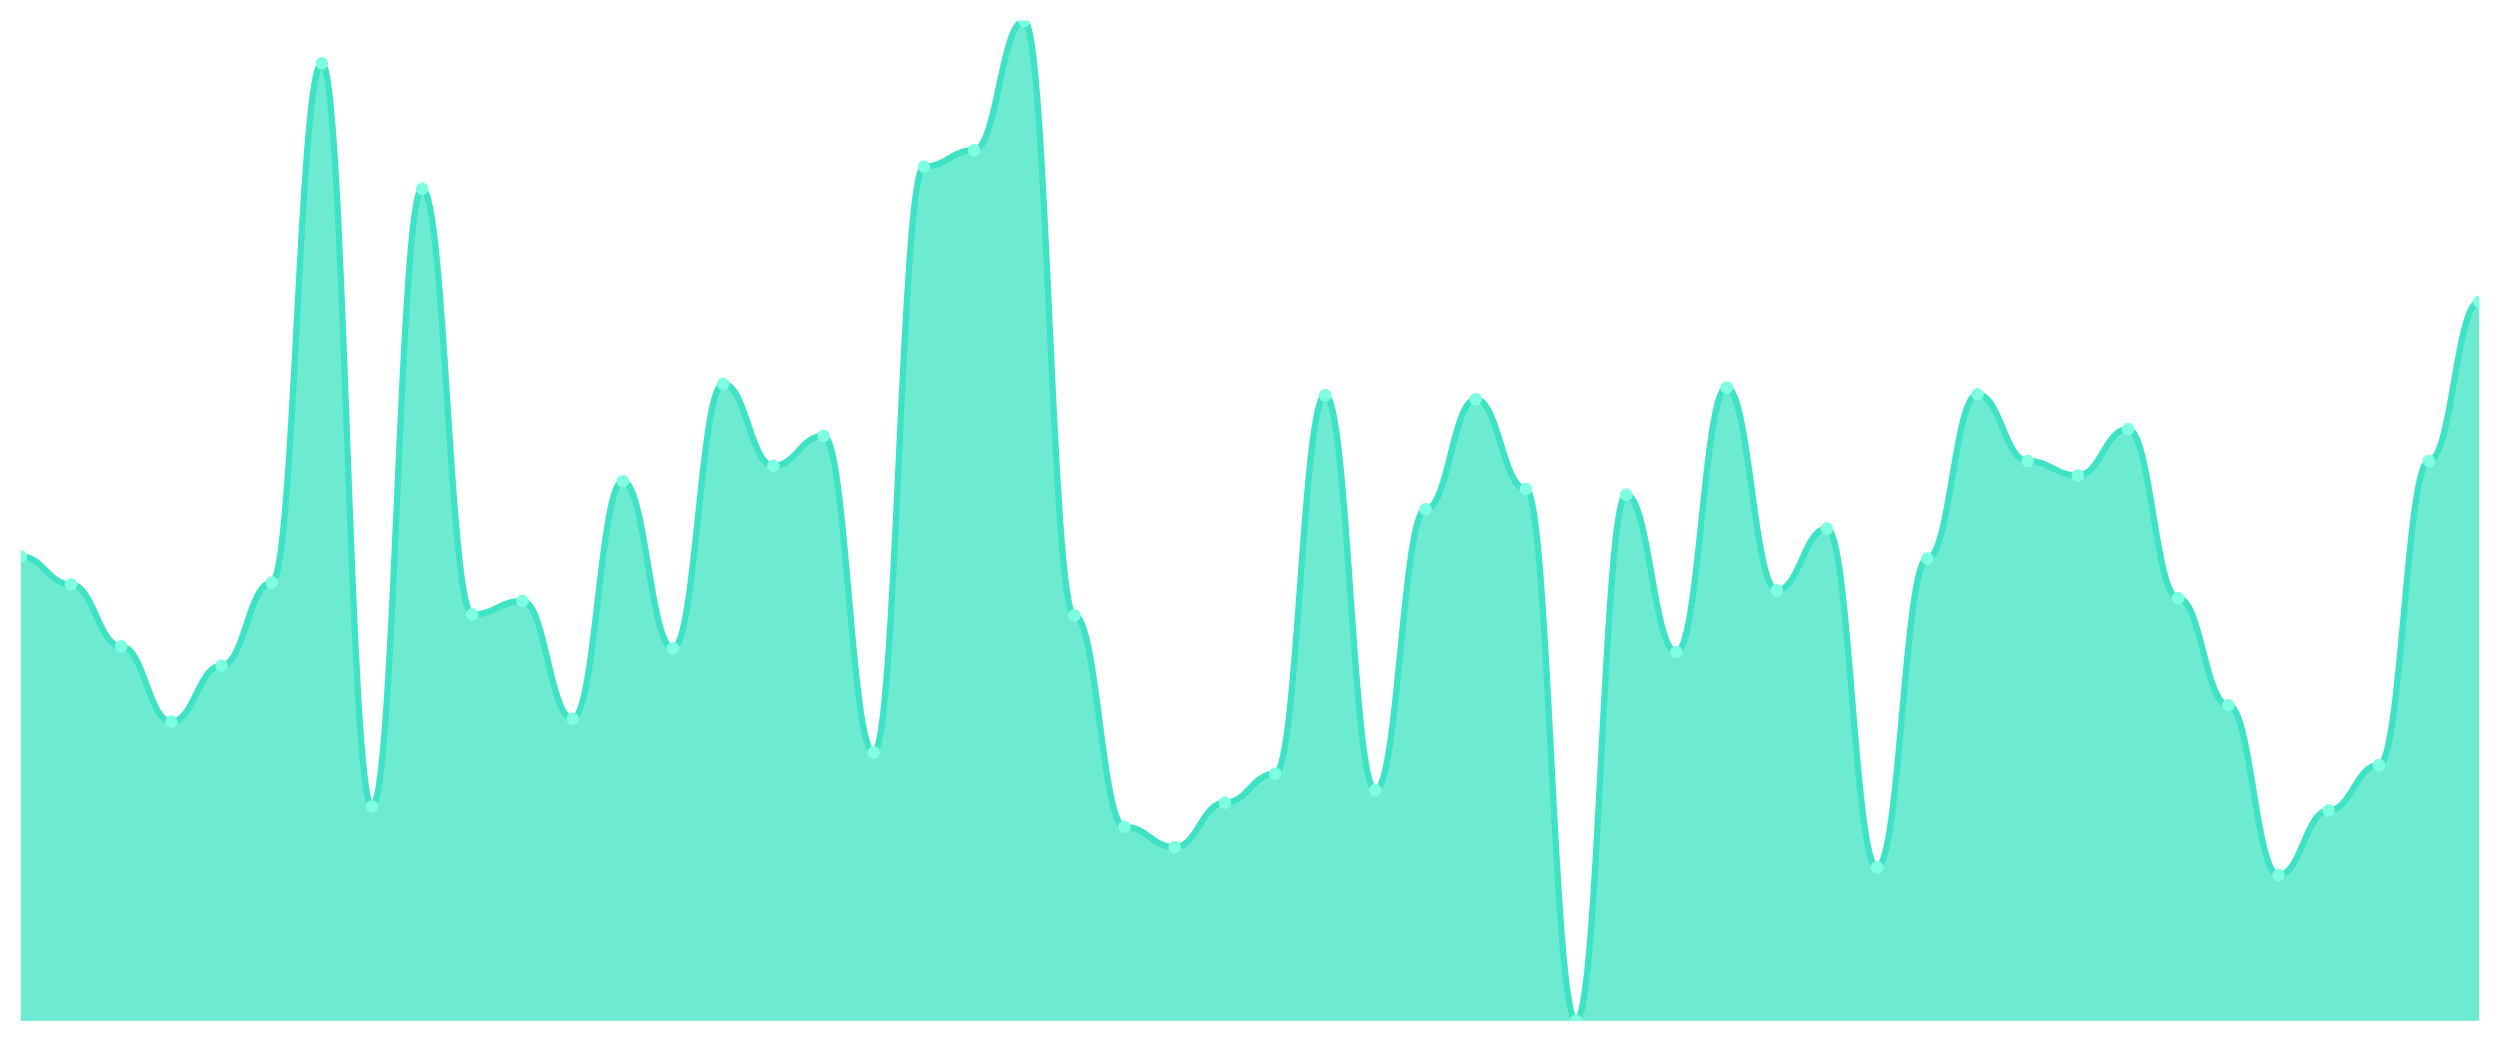
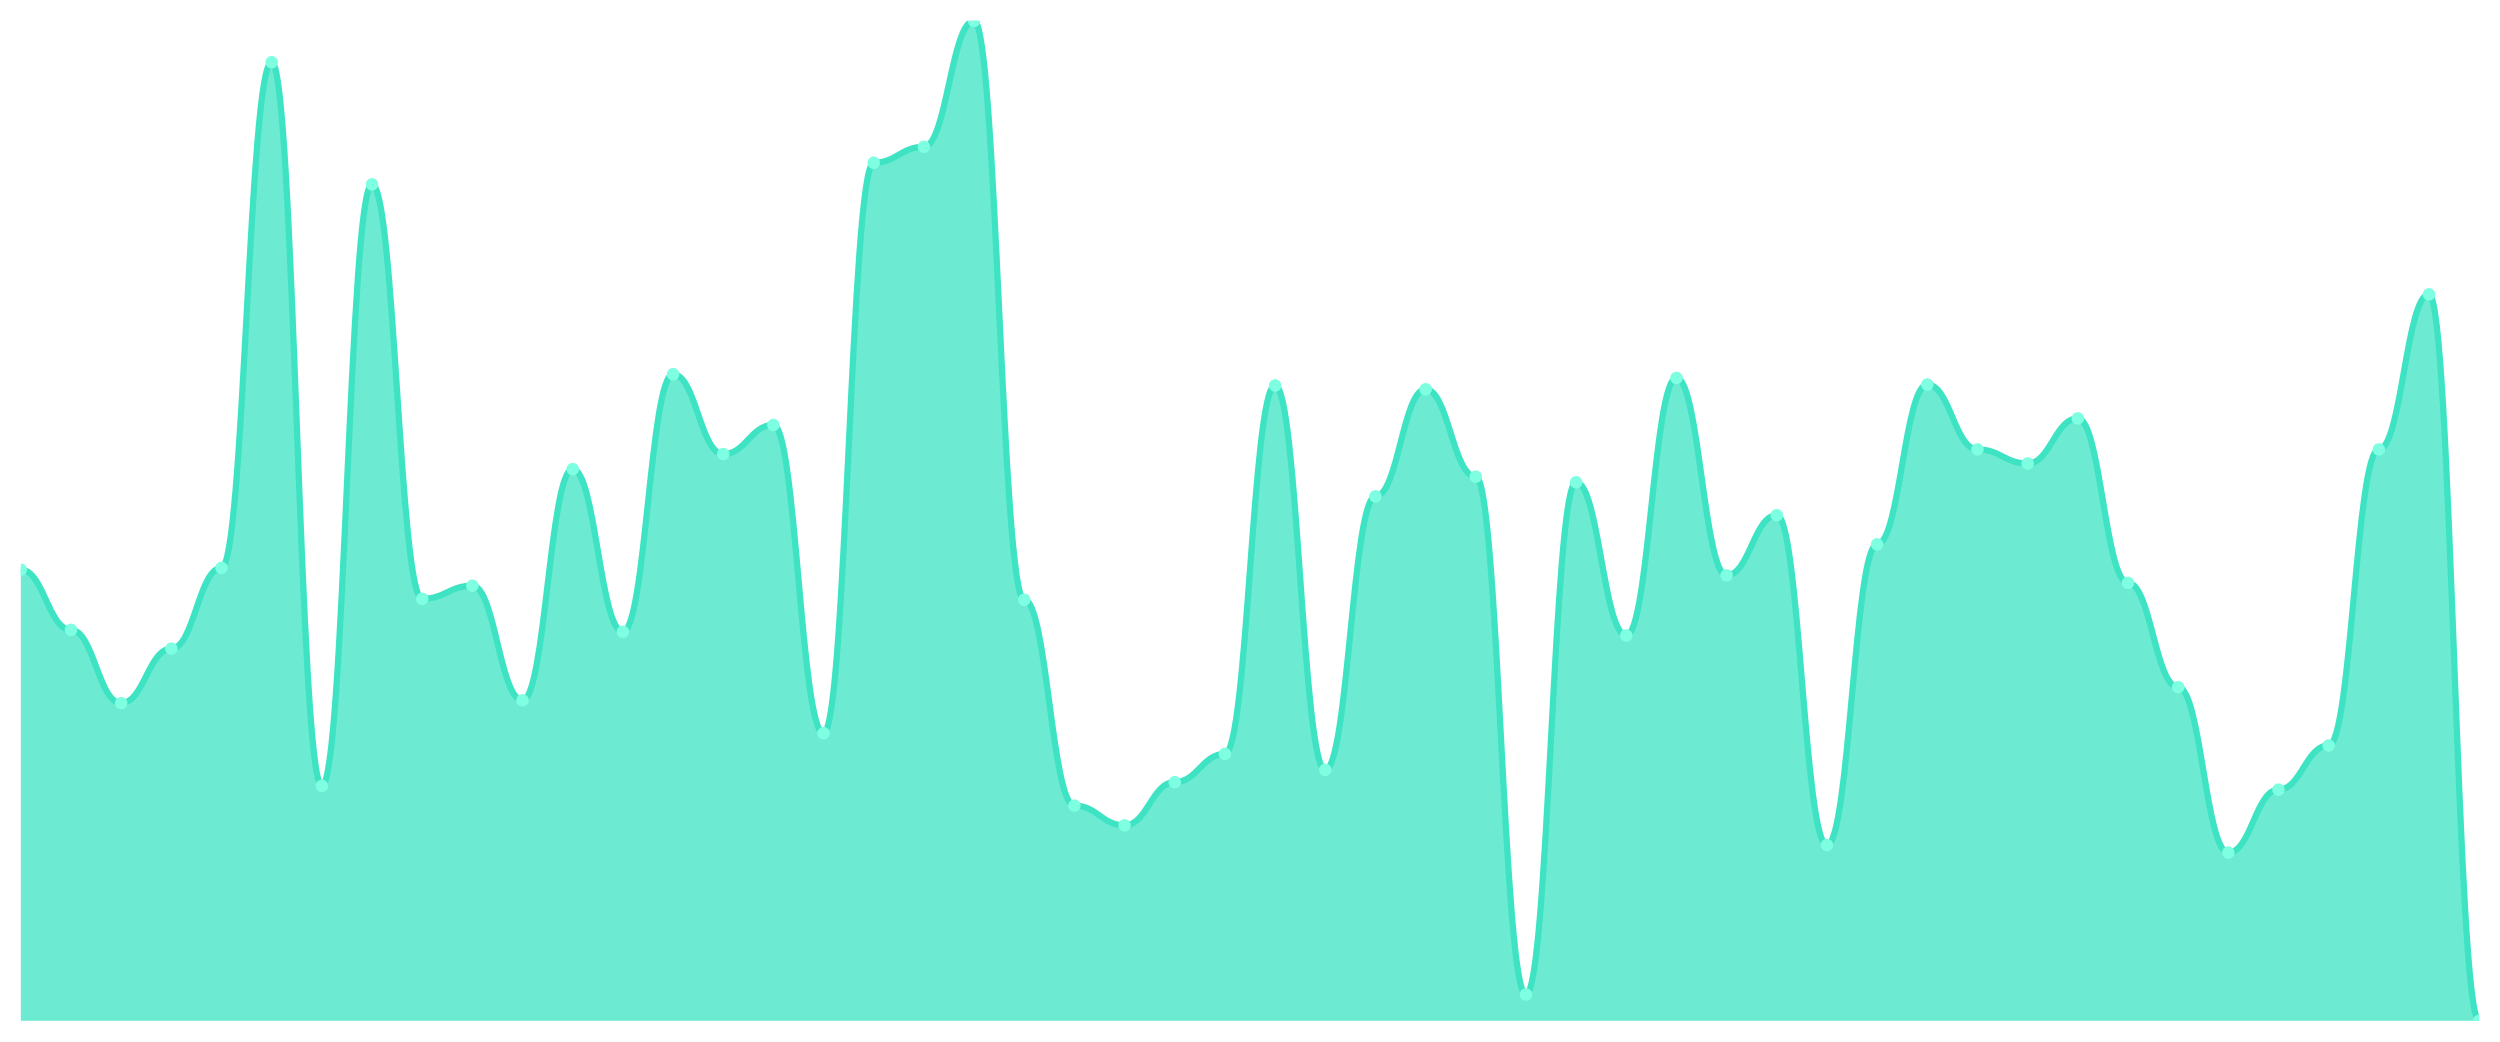
<svg xmlns="http://www.w3.org/2000/svg" viewBox="0 0 1200 500" width="1200" height="500">
  <defs>
    <clipPath id="c">
      <rect x="10" y="10" width="1180" height="480" />
    </clipPath>
  </defs>
  <rect width="1200" height="500" fill="none" />
  <g clip-path="url(#c)">
-     <path d="M 10,490 L 10,267.143 C 20.837,267.143 23.245,280.579 34.082,280.579 C 44.918,280.579 47.327,310.232 58.163,310.232 C 69,310.232 71.408,346.371 82.245,346.371 C 93.082,346.371 95.49,319.498 106.327,319.498 C 117.163,319.498 119.571,279.653 130.408,279.653 C 141.245,279.653 143.653,30.386 154.49,30.386 C 165.327,30.386 167.735,387.143 178.571,387.143 C 189.408,387.143 191.816,90.618 202.653,90.618 C 213.49,90.618 215.898,294.942 226.735,294.942 C 237.571,294.942 239.98,288.456 250.816,288.456 C 261.653,288.456 264.061,344.981 274.898,344.981 C 285.735,344.981 288.143,231.004 298.98,231.004 C 309.816,231.004 312.224,311.158 323.061,311.158 C 333.898,311.158 336.306,184.208 347.143,184.208 C 357.98,184.208 360.388,223.591 371.224,223.591 C 382.061,223.591 384.469,209.228 395.306,209.228 C 406.143,209.228 408.551,361.197 419.388,361.197 C 430.224,361.197 432.633,79.961 443.469,79.961 C 454.306,79.961 456.714,72.085 467.551,72.085 C 478.388,72.085 480.796,10 491.633,10 C 502.469,10 504.878,295.405 515.714,295.405 C 526.551,295.405 528.959,396.873 539.796,396.873 C 550.633,396.873 553.041,406.602 563.878,406.602 C 574.714,406.602 577.122,385.29 587.959,385.29 C 598.796,385.29 601.204,371.39 612.041,371.39 C 622.878,371.39 625.286,189.768 636.122,189.768 C 646.959,189.768 649.367,379.266 660.204,379.266 C 671.041,379.266 673.449,244.44 684.286,244.44 C 695.122,244.44 697.531,191.622 708.367,191.622 C 719.204,191.622 721.612,234.71 732.449,234.71 C 743.286,234.71 745.694,490 756.531,490 C 767.367,490 769.776,237.49 780.612,237.49 C 791.449,237.49 793.857,313.012 804.694,313.012 C 815.531,313.012 817.939,186.062 828.776,186.062 C 839.612,186.062 842.02,283.359 852.857,283.359 C 863.694,283.359 866.102,253.707 876.939,253.707 C 887.776,253.707 890.184,416.332 901.02,416.332 C 911.857,416.332 914.265,268.069 925.102,268.069 C 935.939,268.069 938.347,189.305 949.184,189.305 C 960.02,189.305 962.429,221.274 973.265,221.274 C 984.102,221.274 986.51,228.224 997.347,228.224 C 1008.184,228.224 1010.592,205.985 1021.429,205.985 C 1032.265,205.985 1034.673,287.066 1045.51,287.066 C 1056.347,287.066 1058.755,338.494 1069.592,338.494 C 1080.429,338.494 1082.837,420.039 1093.673,420.039 C 1104.51,420.039 1106.918,388.996 1117.755,388.996 C 1128.592,388.996 1131,367.22 1141.837,367.22 C 1152.673,367.22 1155.082,221.274 1165.918,221.274 C 1176.755,221.274 1179.163,144.826 1190,144.826 L 1190,490 Z" fill="rgba(61,227,195,0.75)" />
-     <path d="M 10,267.143 C 20.837,267.143 23.245,280.579 34.082,280.579 C 44.918,280.579 47.327,310.232 58.163,310.232 C 69,310.232 71.408,346.371 82.245,346.371 C 93.082,346.371 95.49,319.498 106.327,319.498 C 117.163,319.498 119.571,279.653 130.408,279.653 C 141.245,279.653 143.653,30.386 154.49,30.386 C 165.327,30.386 167.735,387.143 178.571,387.143 C 189.408,387.143 191.816,90.618 202.653,90.618 C 213.49,90.618 215.898,294.942 226.735,294.942 C 237.571,294.942 239.98,288.456 250.816,288.456 C 261.653,288.456 264.061,344.981 274.898,344.981 C 285.735,344.981 288.143,231.004 298.98,231.004 C 309.816,231.004 312.224,311.158 323.061,311.158 C 333.898,311.158 336.306,184.208 347.143,184.208 C 357.98,184.208 360.388,223.591 371.224,223.591 C 382.061,223.591 384.469,209.228 395.306,209.228 C 406.143,209.228 408.551,361.197 419.388,361.197 C 430.224,361.197 432.633,79.961 443.469,79.961 C 454.306,79.961 456.714,72.085 467.551,72.085 C 478.388,72.085 480.796,10 491.633,10 C 502.469,10 504.878,295.405 515.714,295.405 C 526.551,295.405 528.959,396.873 539.796,396.873 C 550.633,396.873 553.041,406.602 563.878,406.602 C 574.714,406.602 577.122,385.29 587.959,385.29 C 598.796,385.29 601.204,371.39 612.041,371.39 C 622.878,371.39 625.286,189.768 636.122,189.768 C 646.959,189.768 649.367,379.266 660.204,379.266 C 671.041,379.266 673.449,244.44 684.286,244.44 C 695.122,244.44 697.531,191.622 708.367,191.622 C 719.204,191.622 721.612,234.71 732.449,234.71 C 743.286,234.71 745.694,490 756.531,490 C 767.367,490 769.776,237.49 780.612,237.49 C 791.449,237.49 793.857,313.012 804.694,313.012 C 815.531,313.012 817.939,186.062 828.776,186.062 C 839.612,186.062 842.02,283.359 852.857,283.359 C 863.694,283.359 866.102,253.707 876.939,253.707 C 887.776,253.707 890.184,416.332 901.02,416.332 C 911.857,416.332 914.265,268.069 925.102,268.069 C 935.939,268.069 938.347,189.305 949.184,189.305 C 960.02,189.305 962.429,221.274 973.265,221.274 C 984.102,221.274 986.51,228.224 997.347,228.224 C 1008.184,228.224 1010.592,205.985 1021.429,205.985 C 1032.265,205.985 1034.673,287.066 1045.51,287.066 C 1056.347,287.066 1058.755,338.494 1069.592,338.494 C 1080.429,338.494 1082.837,420.039 1093.673,420.039 C 1104.51,420.039 1106.918,388.996 1117.755,388.996 C 1128.592,388.996 1131,367.22 1141.837,367.22 C 1152.673,367.22 1155.082,221.274 1165.918,221.274 C 1176.755,221.274 1179.163,144.826 1190,144.826" fill="none" stroke="#3de3c3" stroke-width="3" stroke-linecap="round" stroke-linejoin="round" />
-     <circle cx="10" cy="267.143" r="3" fill="#7fffe1" />
-     <circle cx="34.082" cy="280.579" r="3" fill="#7fffe1" />
-     <circle cx="58.163" cy="310.232" r="3" fill="#7fffe1" />
-     <circle cx="82.245" cy="346.371" r="3" fill="#7fffe1" />
-     <circle cx="106.327" cy="319.498" r="3" fill="#7fffe1" />
-     <circle cx="130.408" cy="279.653" r="3" fill="#7fffe1" />
-     <circle cx="154.49" cy="30.386" r="3" fill="#7fffe1" />
-     <circle cx="178.571" cy="387.143" r="3" fill="#7fffe1" />
-     <circle cx="202.653" cy="90.618" r="3" fill="#7fffe1" />
-     <circle cx="226.735" cy="294.942" r="3" fill="#7fffe1" />
-     <circle cx="250.816" cy="288.456" r="3" fill="#7fffe1" />
-     <circle cx="274.898" cy="344.981" r="3" fill="#7fffe1" />
-     <circle cx="298.98" cy="231.004" r="3" fill="#7fffe1" />
-     <circle cx="323.061" cy="311.158" r="3" fill="#7fffe1" />
-     <circle cx="347.143" cy="184.208" r="3" fill="#7fffe1" />
-     <circle cx="371.224" cy="223.591" r="3" fill="#7fffe1" />
-     <circle cx="395.306" cy="209.228" r="3" fill="#7fffe1" />
-     <circle cx="419.388" cy="361.197" r="3" fill="#7fffe1" />
-     <circle cx="443.469" cy="79.961" r="3" fill="#7fffe1" />
-     <circle cx="467.551" cy="72.085" r="3" fill="#7fffe1" />
-     <circle cx="491.633" cy="10" r="3" fill="#7fffe1" />
-     <circle cx="515.714" cy="295.405" r="3" fill="#7fffe1" />
-     <circle cx="539.796" cy="396.873" r="3" fill="#7fffe1" />
-     <circle cx="563.878" cy="406.602" r="3" fill="#7fffe1" />
-     <circle cx="587.959" cy="385.29" r="3" fill="#7fffe1" />
-     <circle cx="612.041" cy="371.39" r="3" fill="#7fffe1" />
-     <circle cx="636.122" cy="189.768" r="3" fill="#7fffe1" />
-     <circle cx="660.204" cy="379.266" r="3" fill="#7fffe1" />
-     <circle cx="684.286" cy="244.44" r="3" fill="#7fffe1" />
-     <circle cx="708.367" cy="191.622" r="3" fill="#7fffe1" />
-     <circle cx="732.449" cy="234.71" r="3" fill="#7fffe1" />
-     <circle cx="756.531" cy="490" r="3" fill="#7fffe1" />
-     <circle cx="780.612" cy="237.49" r="3" fill="#7fffe1" />
-     <circle cx="804.694" cy="313.012" r="3" fill="#7fffe1" />
-     <circle cx="828.776" cy="186.062" r="3" fill="#7fffe1" />
-     <circle cx="852.857" cy="283.359" r="3" fill="#7fffe1" />
-     <circle cx="876.939" cy="253.707" r="3" fill="#7fffe1" />
-     <circle cx="901.02" cy="416.332" r="3" fill="#7fffe1" />
-     <circle cx="925.102" cy="268.069" r="3" fill="#7fffe1" />
-     <circle cx="949.184" cy="189.305" r="3" fill="#7fffe1" />
-     <circle cx="973.265" cy="221.274" r="3" fill="#7fffe1" />
-     <circle cx="997.347" cy="228.224" r="3" fill="#7fffe1" />
-     <circle cx="1021.429" cy="205.985" r="3" fill="#7fffe1" />
-     <circle cx="1045.51" cy="287.066" r="3" fill="#7fffe1" />
-     <circle cx="1069.592" cy="338.494" r="3" fill="#7fffe1" />
-     <circle cx="1093.673" cy="420.039" r="3" fill="#7fffe1" />
-     <circle cx="1117.755" cy="388.996" r="3" fill="#7fffe1" />
-     <circle cx="1141.837" cy="367.22" r="3" fill="#7fffe1" />
-     <circle cx="1165.918" cy="221.274" r="3" fill="#7fffe1" />
-     <circle cx="1190" cy="144.826" r="3" fill="#7fffe1" />
+     <path d="M 10,490 L 10,273.459 C 20.837,273.459 23.245,302.331 34.082,302.331 C 44.918,302.331 47.327,337.519 58.163,337.519 C 69,337.519 71.408,311.353 82.245,311.353 C 93.082,311.353 95.49,272.556 106.327,272.556 C 117.163,272.556 119.571,29.85 130.408,29.85 C 141.245,29.85 143.653,377.218 154.49,377.218 C 165.327,377.218 167.735,88.496 178.571,88.496 C 189.408,88.496 191.816,287.444 202.653,287.444 C 213.49,287.444 215.898,281.128 226.735,281.128 C 237.571,281.128 239.98,336.165 250.816,336.165 C 261.653,336.165 264.061,225.188 274.898,225.188 C 285.735,225.188 288.143,303.233 298.98,303.233 C 309.816,303.233 312.224,179.624 323.061,179.624 C 333.898,179.624 336.306,217.97 347.143,217.97 C 357.98,217.97 360.388,203.985 371.224,203.985 C 382.061,203.985 384.469,351.955 395.306,351.955 C 406.143,351.955 408.551,78.12 419.388,78.12 C 430.224,78.12 432.633,70.451 443.469,70.451 C 454.306,70.451 456.714,10 467.551,10 C 478.388,10 480.796,287.895 491.633,287.895 C 502.469,287.895 504.878,386.692 515.714,386.692 C 526.551,386.692 528.959,396.165 539.796,396.165 C 550.633,396.165 553.041,375.414 563.878,375.414 C 574.714,375.414 577.122,361.88 587.959,361.88 C 598.796,361.88 601.204,185.038 612.041,185.038 C 622.878,185.038 625.286,369.549 636.122,369.549 C 646.959,369.549 649.367,238.271 660.204,238.271 C 671.041,238.271 673.449,186.842 684.286,186.842 C 695.122,186.842 697.531,228.797 708.367,228.797 C 719.204,228.797 721.612,477.368 732.449,477.368 C 743.286,477.368 745.694,231.504 756.531,231.504 C 767.367,231.504 769.776,305.038 780.612,305.038 C 791.449,305.038 793.857,181.429 804.694,181.429 C 815.531,181.429 817.939,276.165 828.776,276.165 C 839.612,276.165 842.02,247.293 852.857,247.293 C 863.694,247.293 866.102,405.639 876.939,405.639 C 887.776,405.639 890.184,261.278 901.02,261.278 C 911.857,261.278 914.265,184.586 925.102,184.586 C 935.939,184.586 938.347,215.714 949.184,215.714 C 960.02,215.714 962.429,222.481 973.265,222.481 C 984.102,222.481 986.51,200.827 997.347,200.827 C 1008.184,200.827 1010.592,279.774 1021.429,279.774 C 1032.265,279.774 1034.673,329.85 1045.51,329.85 C 1056.347,329.85 1058.755,409.248 1069.592,409.248 C 1080.429,409.248 1082.837,379.023 1093.673,379.023 C 1104.51,379.023 1106.918,357.82 1117.755,357.82 C 1128.592,357.82 1131,215.714 1141.837,215.714 C 1152.673,215.714 1155.082,141.278 1165.918,141.278 C 1176.755,141.278 1179.163,490 1190,490 L 1190,490 Z" fill="rgba(61,227,195,0.75)" />
+     <path d="M 10,273.459 C 20.837,273.459 23.245,302.331 34.082,302.331 C 44.918,302.331 47.327,337.519 58.163,337.519 C 69,337.519 71.408,311.353 82.245,311.353 C 93.082,311.353 95.49,272.556 106.327,272.556 C 117.163,272.556 119.571,29.85 130.408,29.85 C 141.245,29.85 143.653,377.218 154.49,377.218 C 165.327,377.218 167.735,88.496 178.571,88.496 C 189.408,88.496 191.816,287.444 202.653,287.444 C 213.49,287.444 215.898,281.128 226.735,281.128 C 237.571,281.128 239.98,336.165 250.816,336.165 C 261.653,336.165 264.061,225.188 274.898,225.188 C 285.735,225.188 288.143,303.233 298.98,303.233 C 309.816,303.233 312.224,179.624 323.061,179.624 C 333.898,179.624 336.306,217.97 347.143,217.97 C 357.98,217.97 360.388,203.985 371.224,203.985 C 382.061,203.985 384.469,351.955 395.306,351.955 C 406.143,351.955 408.551,78.12 419.388,78.12 C 430.224,78.12 432.633,70.451 443.469,70.451 C 454.306,70.451 456.714,10 467.551,10 C 478.388,10 480.796,287.895 491.633,287.895 C 502.469,287.895 504.878,386.692 515.714,386.692 C 526.551,386.692 528.959,396.165 539.796,396.165 C 550.633,396.165 553.041,375.414 563.878,375.414 C 574.714,375.414 577.122,361.88 587.959,361.88 C 598.796,361.88 601.204,185.038 612.041,185.038 C 622.878,185.038 625.286,369.549 636.122,369.549 C 646.959,369.549 649.367,238.271 660.204,238.271 C 671.041,238.271 673.449,186.842 684.286,186.842 C 695.122,186.842 697.531,228.797 708.367,228.797 C 719.204,228.797 721.612,477.368 732.449,477.368 C 743.286,477.368 745.694,231.504 756.531,231.504 C 767.367,231.504 769.776,305.038 780.612,305.038 C 791.449,305.038 793.857,181.429 804.694,181.429 C 815.531,181.429 817.939,276.165 828.776,276.165 C 839.612,276.165 842.02,247.293 852.857,247.293 C 863.694,247.293 866.102,405.639 876.939,405.639 C 887.776,405.639 890.184,261.278 901.02,261.278 C 911.857,261.278 914.265,184.586 925.102,184.586 C 935.939,184.586 938.347,215.714 949.184,215.714 C 960.02,215.714 962.429,222.481 973.265,222.481 C 984.102,222.481 986.51,200.827 997.347,200.827 C 1008.184,200.827 1010.592,279.774 1021.429,279.774 C 1032.265,279.774 1034.673,329.85 1045.51,329.85 C 1056.347,329.85 1058.755,409.248 1069.592,409.248 C 1080.429,409.248 1082.837,379.023 1093.673,379.023 C 1104.51,379.023 1106.918,357.82 1117.755,357.82 C 1128.592,357.82 1131,215.714 1141.837,215.714 C 1152.673,215.714 1155.082,141.278 1165.918,141.278 C 1176.755,141.278 1179.163,490 1190,490" fill="none" stroke="#3de3c3" stroke-width="3" stroke-linecap="round" stroke-linejoin="round" />
+     <circle cx="10" cy="273.459" r="3" fill="#7fffe1" />
+     <circle cx="34.082" cy="302.331" r="3" fill="#7fffe1" />
+     <circle cx="58.163" cy="337.519" r="3" fill="#7fffe1" />
+     <circle cx="82.245" cy="311.353" r="3" fill="#7fffe1" />
+     <circle cx="106.327" cy="272.556" r="3" fill="#7fffe1" />
+     <circle cx="130.408" cy="29.85" r="3" fill="#7fffe1" />
+     <circle cx="154.49" cy="377.218" r="3" fill="#7fffe1" />
+     <circle cx="178.571" cy="88.496" r="3" fill="#7fffe1" />
+     <circle cx="202.653" cy="287.444" r="3" fill="#7fffe1" />
+     <circle cx="226.735" cy="281.128" r="3" fill="#7fffe1" />
+     <circle cx="250.816" cy="336.165" r="3" fill="#7fffe1" />
+     <circle cx="274.898" cy="225.188" r="3" fill="#7fffe1" />
+     <circle cx="298.98" cy="303.233" r="3" fill="#7fffe1" />
+     <circle cx="323.061" cy="179.624" r="3" fill="#7fffe1" />
+     <circle cx="347.143" cy="217.97" r="3" fill="#7fffe1" />
+     <circle cx="371.224" cy="203.985" r="3" fill="#7fffe1" />
+     <circle cx="395.306" cy="351.955" r="3" fill="#7fffe1" />
+     <circle cx="419.388" cy="78.12" r="3" fill="#7fffe1" />
+     <circle cx="443.469" cy="70.451" r="3" fill="#7fffe1" />
+     <circle cx="467.551" cy="10" r="3" fill="#7fffe1" />
+     <circle cx="491.633" cy="287.895" r="3" fill="#7fffe1" />
+     <circle cx="515.714" cy="386.692" r="3" fill="#7fffe1" />
+     <circle cx="539.796" cy="396.165" r="3" fill="#7fffe1" />
+     <circle cx="563.878" cy="375.414" r="3" fill="#7fffe1" />
+     <circle cx="587.959" cy="361.88" r="3" fill="#7fffe1" />
+     <circle cx="612.041" cy="185.038" r="3" fill="#7fffe1" />
+     <circle cx="636.122" cy="369.549" r="3" fill="#7fffe1" />
+     <circle cx="660.204" cy="238.271" r="3" fill="#7fffe1" />
+     <circle cx="684.286" cy="186.842" r="3" fill="#7fffe1" />
+     <circle cx="708.367" cy="228.797" r="3" fill="#7fffe1" />
+     <circle cx="732.449" cy="477.368" r="3" fill="#7fffe1" />
+     <circle cx="756.531" cy="231.504" r="3" fill="#7fffe1" />
+     <circle cx="780.612" cy="305.038" r="3" fill="#7fffe1" />
+     <circle cx="804.694" cy="181.429" r="3" fill="#7fffe1" />
+     <circle cx="828.776" cy="276.165" r="3" fill="#7fffe1" />
+     <circle cx="852.857" cy="247.293" r="3" fill="#7fffe1" />
+     <circle cx="876.939" cy="405.639" r="3" fill="#7fffe1" />
+     <circle cx="901.02" cy="261.278" r="3" fill="#7fffe1" />
+     <circle cx="925.102" cy="184.586" r="3" fill="#7fffe1" />
+     <circle cx="949.184" cy="215.714" r="3" fill="#7fffe1" />
+     <circle cx="973.265" cy="222.481" r="3" fill="#7fffe1" />
+     <circle cx="997.347" cy="200.827" r="3" fill="#7fffe1" />
+     <circle cx="1021.429" cy="279.774" r="3" fill="#7fffe1" />
+     <circle cx="1045.51" cy="329.85" r="3" fill="#7fffe1" />
+     <circle cx="1069.592" cy="409.248" r="3" fill="#7fffe1" />
+     <circle cx="1093.673" cy="379.023" r="3" fill="#7fffe1" />
+     <circle cx="1117.755" cy="357.82" r="3" fill="#7fffe1" />
+     <circle cx="1141.837" cy="215.714" r="3" fill="#7fffe1" />
+     <circle cx="1165.918" cy="141.278" r="3" fill="#7fffe1" />
+     <circle cx="1190" cy="490" r="3" fill="#7fffe1" />
  </g>
</svg>
